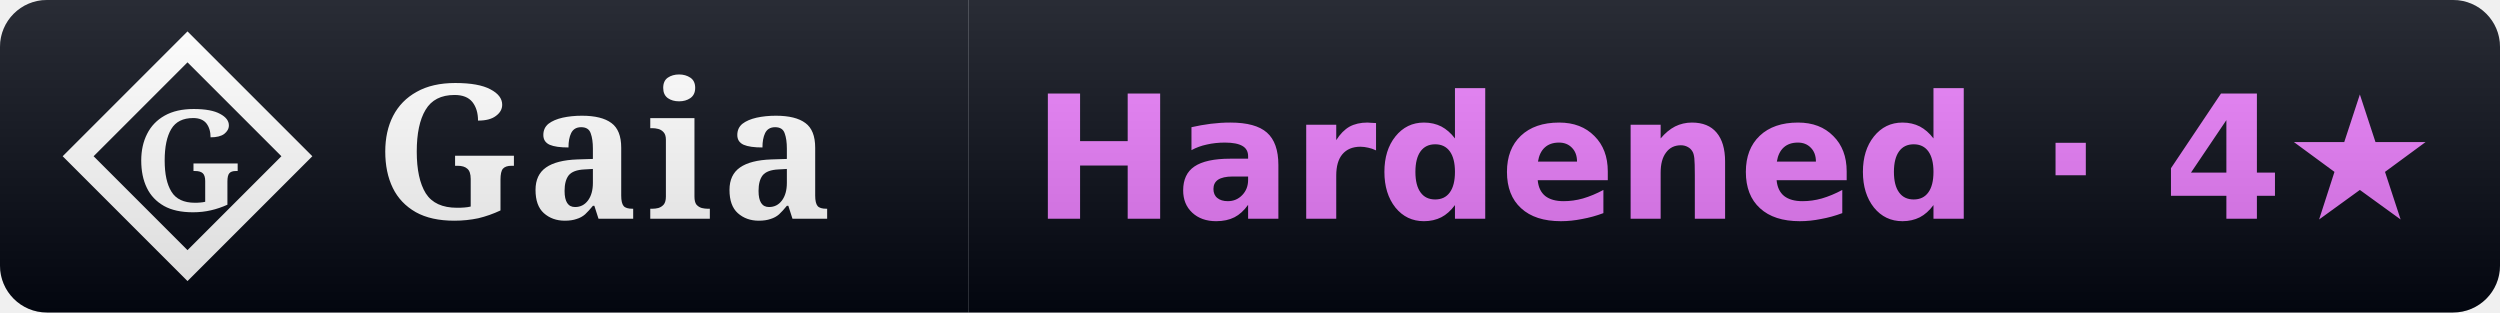
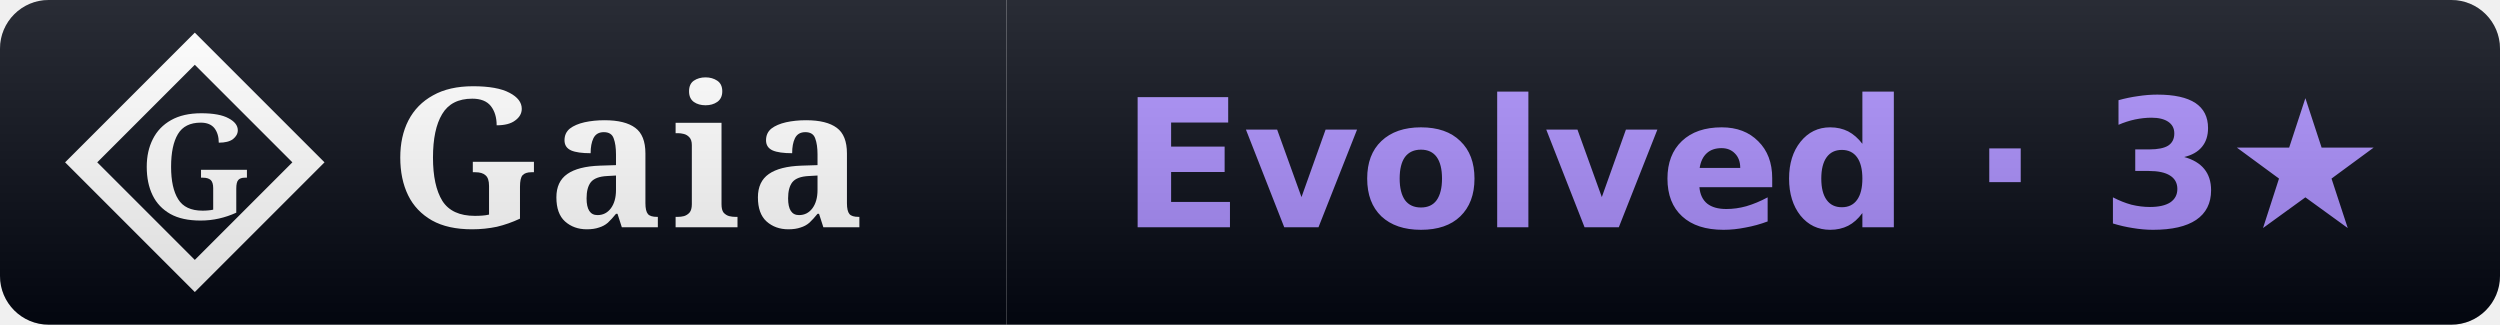
- <svg xmlns="http://www.w3.org/2000/svg" width="160" height="20" viewBox="0 0 160 20" role="img" aria-label="Gaia rank: Hardened (4 stars)">
+ <svg xmlns="http://www.w3.org/2000/svg" width="154" height="20" viewBox="0 0 154 20" role="img" aria-label="Gaia rank: Evolved (3 stars)">
  <linearGradient id="s" x2="0" y2="100%">
    <stop offset="0" stop-color="#fff" stop-opacity=".15" />
    <stop offset="1" stop-opacity=".15" />
  </linearGradient>
  <clipPath id="r">
-     <rect width="160" height="20" rx="3" fill="#fff" />
+     <rect width="154" height="20" rx="3" fill="#fff" />
  </clipPath>
  <g clip-path="url(#r)">
    <rect width="62" height="20" fill="#030712" />
-     <rect x="62" width="98" height="20" fill="#030712" />
+     <rect x="62" width="92" height="20" fill="#030712" />
    <path d="M 12 3 L 19 10 L 12 17 L 5 10 Z" fill="none" stroke="#ffffff" stroke-width="1.4" stroke-linejoin="miter" />
    <text x="12" y="10" font-family="EB Garamond, Georgia, serif" font-weight="600" font-size="9" fill="#ffffff" text-anchor="middle" dominant-baseline="central">G</text>
    <text x="24" y="14" font-family="EB Garamond, Georgia, serif" font-size="12" font-weight="600" fill="#fff" letter-spacing="0.5">Gaia</text>
-     <text x="111.0" y="14" font-family="Verdana,DejaVu Sans,sans-serif" font-size="11" font-weight="700" text-anchor="middle">
-       <tspan fill="#e879f9">Hardened · 4★</tspan>
+     <text x="108.0" y="14" font-family="Verdana,DejaVu Sans,sans-serif" font-size="11" font-weight="700" text-anchor="middle">
+       <tspan fill="#a78bfa">Evolved · 3★</tspan>
    </text>
-     <rect width="160" height="20" fill="url(#s)" />
+     <rect width="154" height="20" fill="url(#s)" />
  </g>
</svg>
